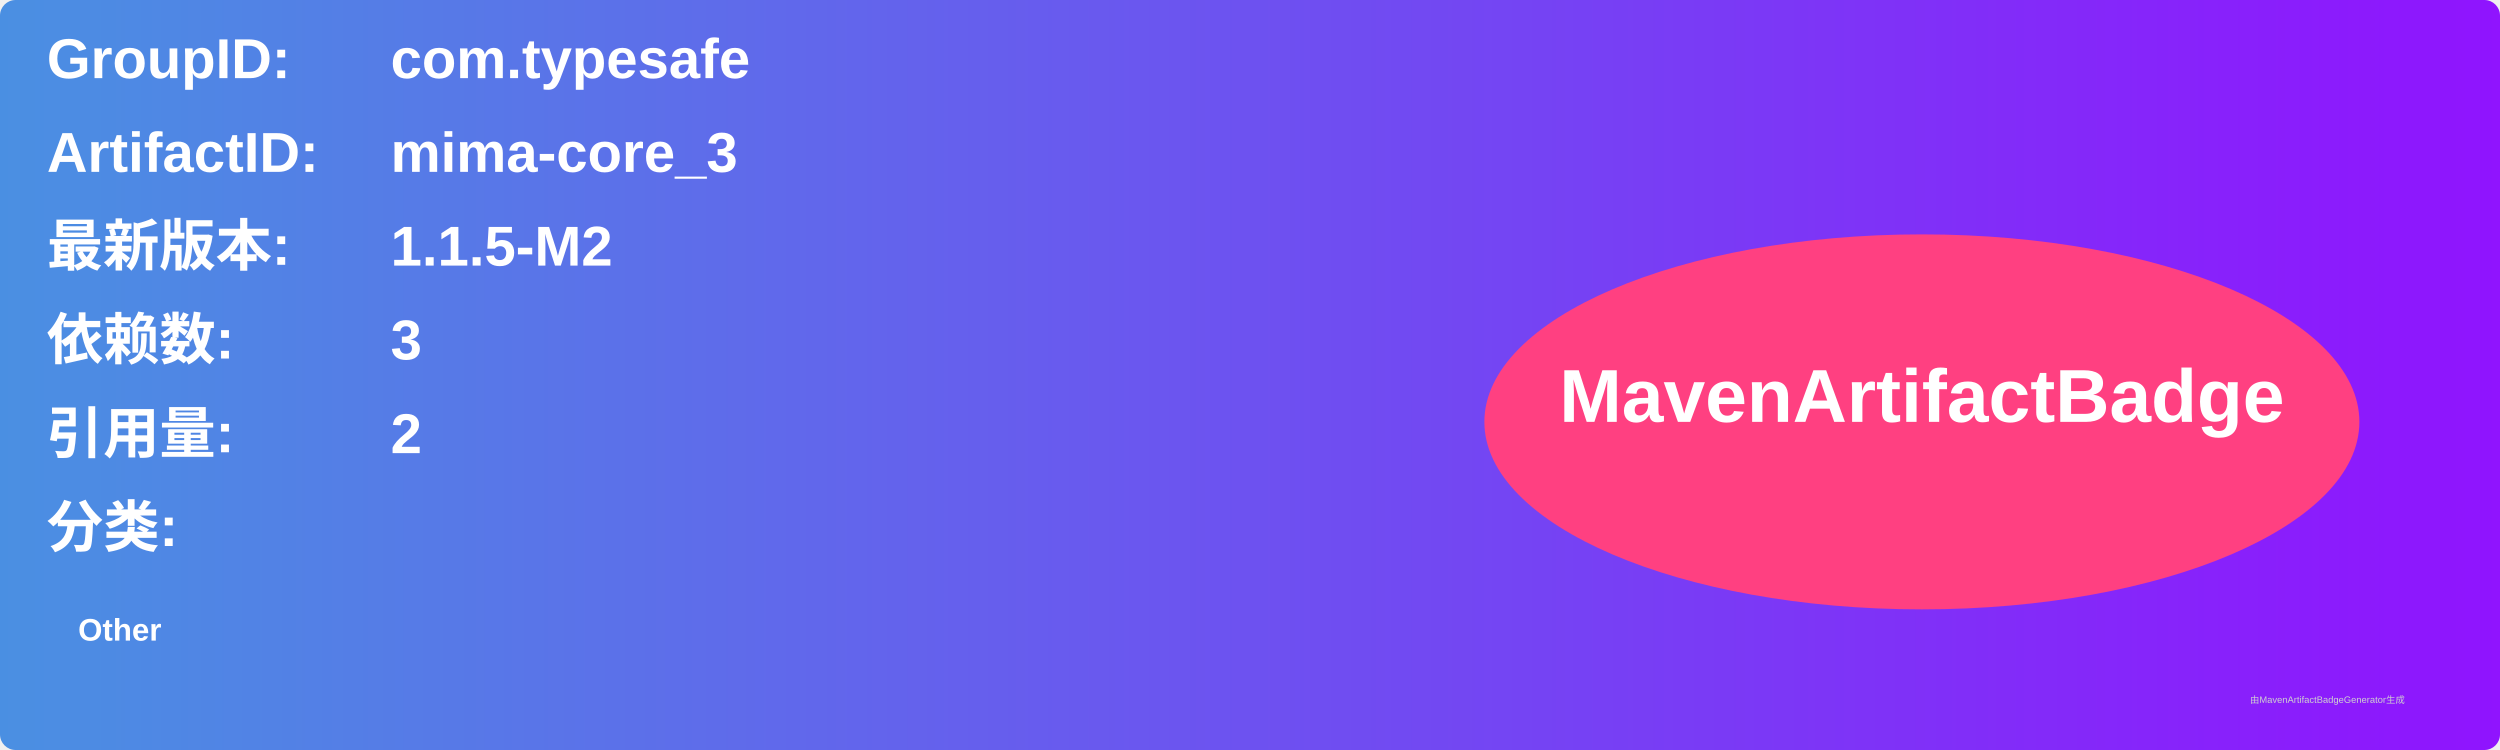
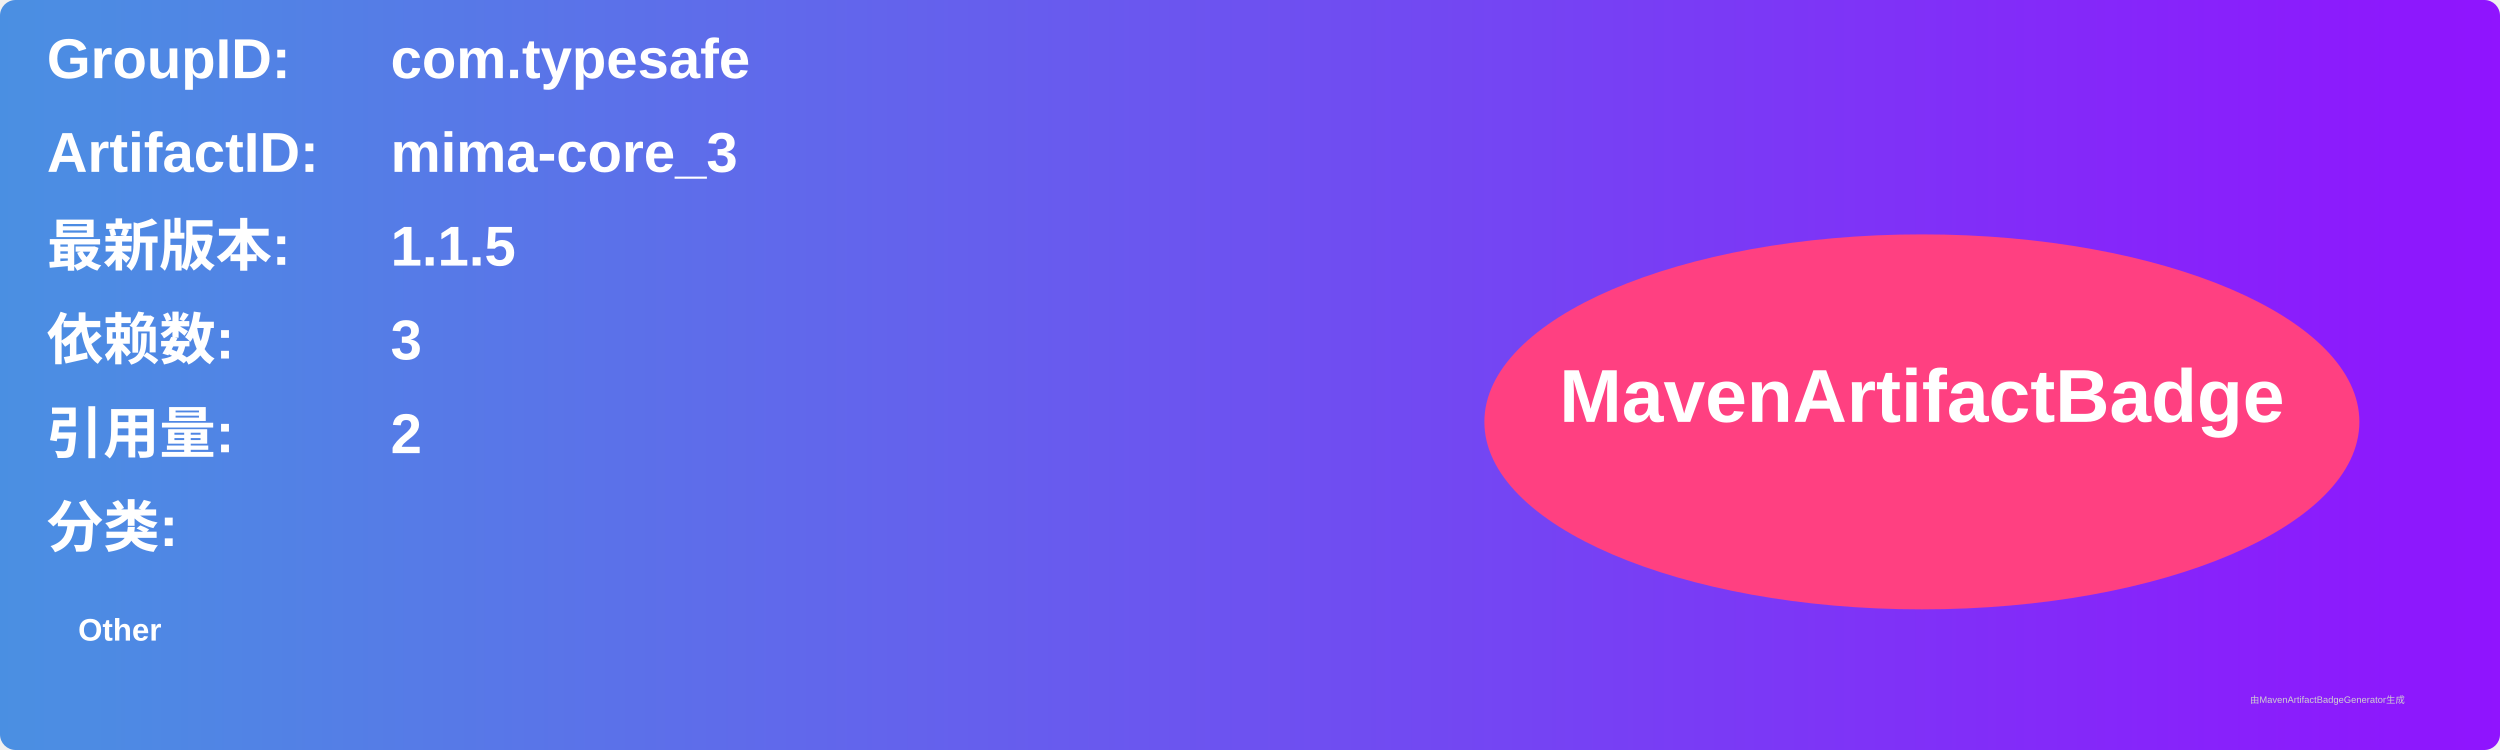
<svg xmlns="http://www.w3.org/2000/svg" width="800" height="240" viewBox="0 0 800 240">
  <linearGradient id="grad" x1="0%" y1="0%" x2="100%" y2="0%">
    <stop offset="0%" stop-color="#4a90e2" />
    <stop offset="100%" stop-color="#9013fe" />
  </linearGradient>
  <rect width="100%" height="100%" rx="5" ry="5" fill="url(#grad)" />
  <g transform="translate(15, 15)">
    <text x="0" y="10" font-family="Arial" font-size="18" fill="white" font-weight="bold" width="260">GroupID:</text>
    <text x="110" y="10" font-family="Arial" font-size="18" fill="white" font-weight="bold" width="460">com.typesafe</text>
    <text x="0" y="40" font-family="Arial" font-size="18" fill="white" font-weight="bold" width="260">ArtifactID:</text>
    <text x="110" y="40" font-family="Arial" font-size="18" fill="white" font-weight="bold" width="460">mima-core_3</text>
    <text x="0" y="70" font-family="Arial" font-size="18" fill="white" font-weight="bold">最新版本:</text>
    <text x="110" y="70" font-family="Arial" font-size="18" fill="white" font-weight="bold">
-       <tspan font-weight="bold">1.1.5-M2</tspan>
+       <tspan font-weight="bold">1.1.5</tspan>
    </text>
    <text x="0" y="100" font-family="Arial" font-size="18" fill="white" font-weight="bold">依赖数: </text>
    <text x="110" y="100" font-family="Arial" font-size="18" fill="white">
      <tspan font-weight="bold">3</tspan>
    </text>
    <text x="0" y="130" font-family="Arial" font-size="18" fill="white" font-weight="bold">引用量: </text>
    <text x="110" y="130" font-family="Arial" font-size="18" fill="white">
      <tspan font-weight="bold">2</tspan>
    </text>
    <text x="0" y="160" font-family="Arial" font-size="18" fill="white" font-weight="bold">分类:</text>
    <text x="10" y="190" font-family="Arial" font-size="10" fill="white">
      <tspan font-weight="bold">Other</tspan>
    </text>
    <ellipse cx="600" cy="120" rx="140" ry="60" fill="#ff4081" />
    <text x="600" y="120" text-anchor="middle" font-family="Arial" font-size="24" fill="white" font-weight="bold">MavenArtifactBadge</text>
  </g>
  <text x="720" y="225" font-family="Arial" font-size="3" fill="#d0d0d0">由MavenArtifactBadgeGenerator生成</text>
</svg>
